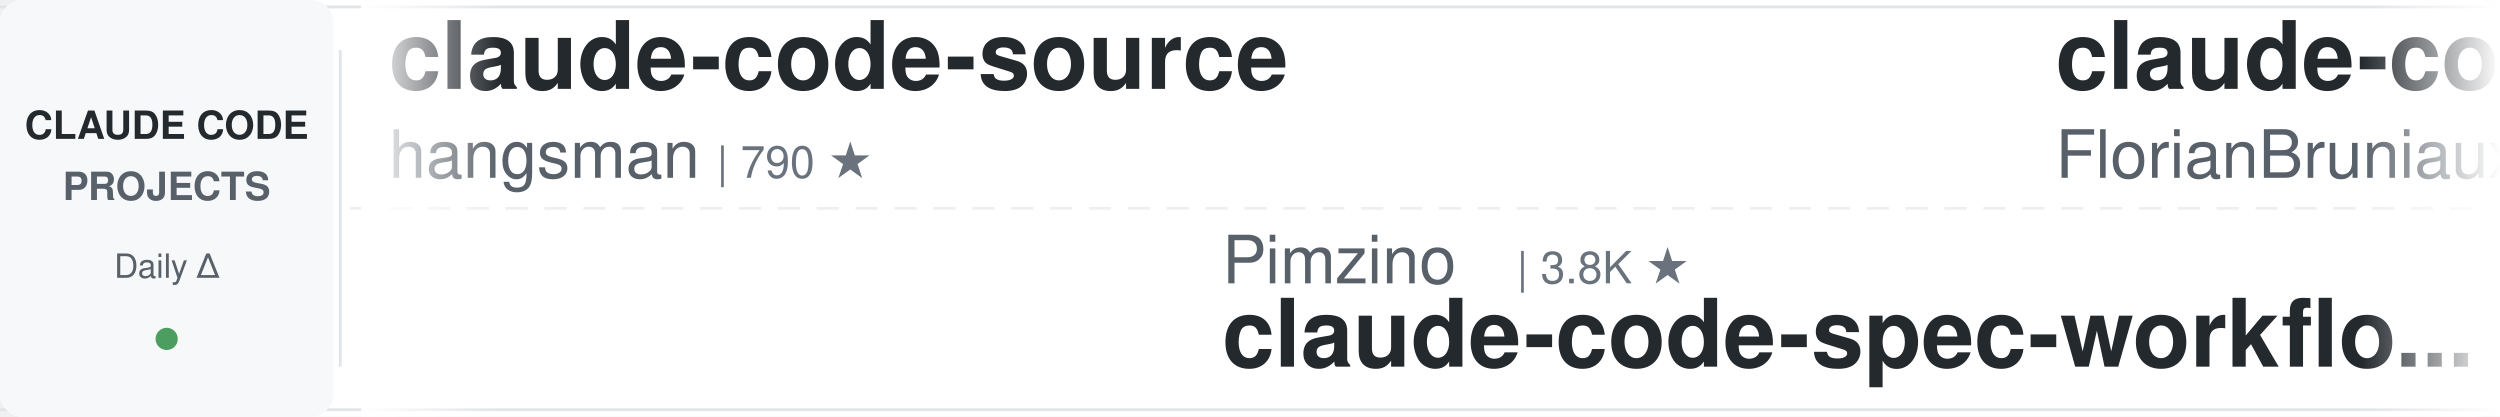
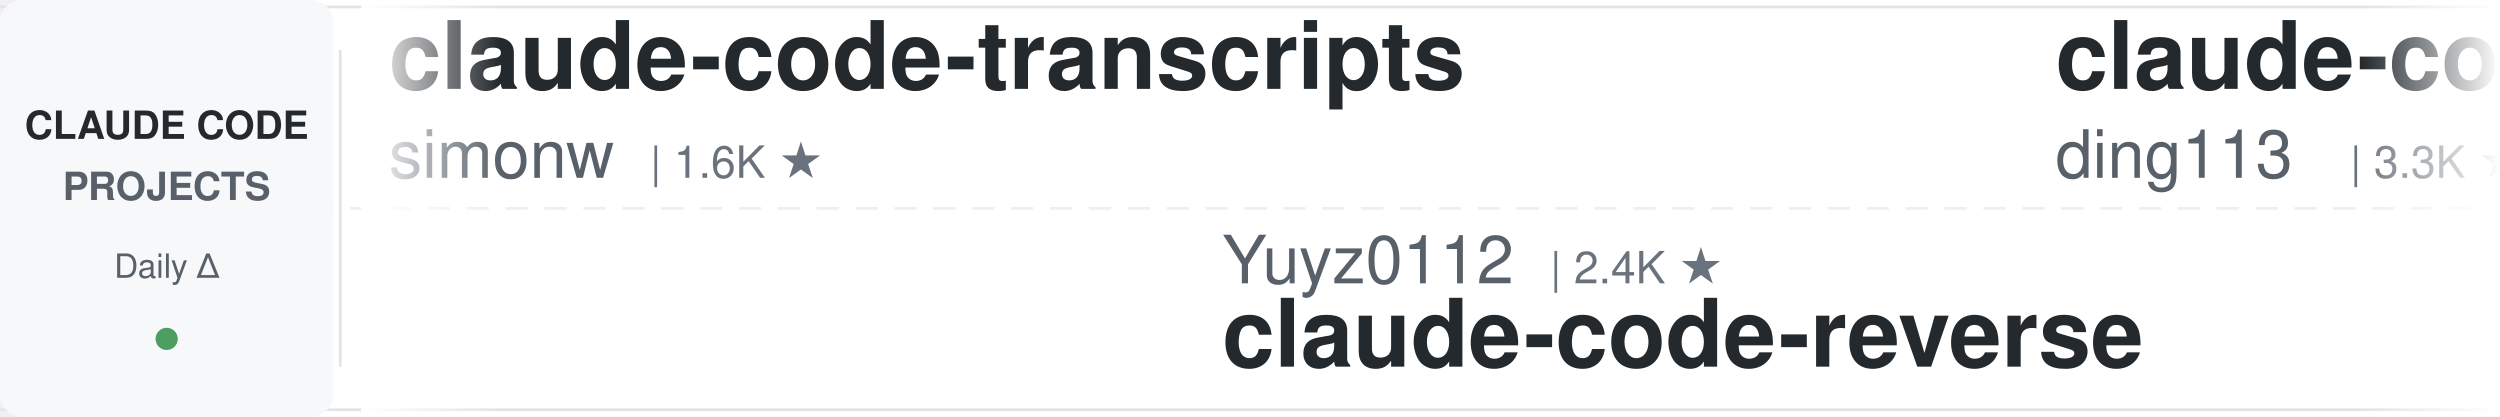
<svg xmlns="http://www.w3.org/2000/svg" width="900" height="150">
  <defs>
    <linearGradient id="leftFade" x1="0%" y1="0%" x2="100%" y2="0%">
      <stop offset="0%" style="stop-color:#ffffff;stop-opacity:1" />
      <stop offset="100%" style="stop-color:#ffffff;stop-opacity:0" />
    </linearGradient>
    <linearGradient id="rightFade" x1="0%" y1="0%" x2="100%" y2="0%">
      <stop offset="0%" style="stop-color:#ffffff;stop-opacity:0" />
      <stop offset="100%" style="stop-color:#ffffff;stop-opacity:1" />
    </linearGradient>
  </defs>
  <rect width="900" height="150" fill="#ffffff" rx="8" />
  <rect x="0" y="2" width="900" height="1" fill="#e1e4e8" />
  <rect x="0" y="147" width="900" height="1" fill="#e1e4e8" />
  <line x1="0" y1="75" x2="900" y2="75" stroke="#e1e4e8" stroke-width="1" stroke-dasharray="8 6" opacity="0.6" />
  <rect x="0" y="0" width="120" height="150" fill="#f6f8fa" rx="8" />
  <text x="60" y="50" font-family="-apple-system, BlinkMacSystemFont, 'Segoe UI', Helvetica, Arial, sans-serif" font-size="14" font-weight="600" fill="#24292e" text-anchor="middle">CLAUDE CODE</text>
  <text x="60" y="72" font-family="-apple-system, BlinkMacSystemFont, 'Segoe UI', Helvetica, Arial, sans-serif" font-size="14" font-weight="600" fill="#586069" text-anchor="middle">PROJECTS</text>
  <text x="60" y="100" font-family="-apple-system, BlinkMacSystemFont, 'Segoe UI', Helvetica, Arial, sans-serif" font-size="12" font-weight="500" fill="#586069" text-anchor="middle">Daily Δ</text>
  <circle cx="60" cy="122" r="4" fill="#22863a" opacity="0.8" />
  <rect x="122" y="18" width="1" height="114" fill="#e1e4e8" />
  <clipPath id="tickerClip">
    <rect x="130" y="0" width="770" height="150" />
  </clipPath>
  <g clip-path="url(#tickerClip)">
    <g id="tickerItems">
      <animateTransform attributeName="transform" attributeType="XML" type="translate" from="0 0" to="-3000 0" dur="54s" repeatCount="indefinite" />
      <g transform="translate(0, 0)">
-         <text x="140" y="32" font-family="-apple-system, BlinkMacSystemFont, 'Segoe UI', Helvetica, Arial, sans-serif" font-size="34" font-weight="600" fill="#24292e">claude-code-source</text>
-         <text x="140" y="64" font-family="-apple-system, BlinkMacSystemFont, 'Segoe UI', Helvetica, Arial, sans-serif" font-size="24" font-weight="400" fill="#586069">hangsman</text>
-         <text x="258" y="64" font-family="-apple-system, BlinkMacSystemFont, 'Segoe UI', Helvetica, Arial, sans-serif" font-size="16" font-weight="500" fill="#6a737d">| 790 ★</text>
+         <text x="140" y="32" font-family="-apple-system, BlinkMacSystemFont, 'Segoe UI', Helvetica, Arial, sans-serif" font-size="34" font-weight="600" fill="#24292e">claude-code-transcripts</text>
+         <text x="140" y="64" font-family="-apple-system, BlinkMacSystemFont, 'Segoe UI', Helvetica, Arial, sans-serif" font-size="24" font-weight="400" fill="#586069">simonw</text>
+         <text x="234" y="64" font-family="-apple-system, BlinkMacSystemFont, 'Segoe UI', Helvetica, Arial, sans-serif" font-size="16" font-weight="500" fill="#6a737d">| 1.6K ★</text>
      </g>
      <g transform="translate(300, 0)">
-         <text x="140" y="102" font-family="-apple-system, BlinkMacSystemFont, 'Segoe UI', Helvetica, Arial, sans-serif" font-size="24" font-weight="400" fill="#586069">Pimzino</text>
-         <text x="246" y="102" font-family="-apple-system, BlinkMacSystemFont, 'Segoe UI', Helvetica, Arial, sans-serif" font-size="16" font-weight="500" fill="#6a737d">| 3.8K ★</text>
-         <text x="140" y="132" font-family="-apple-system, BlinkMacSystemFont, 'Segoe UI', Helvetica, Arial, sans-serif" font-size="34" font-weight="600" fill="#24292e">claude-code-spec-workflo...</text>
+         <text x="140" y="102" font-family="-apple-system, BlinkMacSystemFont, 'Segoe UI', Helvetica, Arial, sans-serif" font-size="24" font-weight="400" fill="#586069">Yuyz0112</text>
+         <text x="258" y="102" font-family="-apple-system, BlinkMacSystemFont, 'Segoe UI', Helvetica, Arial, sans-serif" font-size="16" font-weight="500" fill="#6a737d">| 2.4K ★</text>
+         <text x="140" y="132" font-family="-apple-system, BlinkMacSystemFont, 'Segoe UI', Helvetica, Arial, sans-serif" font-size="34" font-weight="600" fill="#24292e">claude-code-reverse</text>
      </g>
      <g transform="translate(600, 0)">
-         <text x="140" y="32" font-family="-apple-system, BlinkMacSystemFont, 'Segoe UI', Helvetica, Arial, sans-serif" font-size="34" font-weight="600" fill="#24292e">claude-code-ultimate-gui...</text>
-         <text x="140" y="64" font-family="-apple-system, BlinkMacSystemFont, 'Segoe UI', Helvetica, Arial, sans-serif" font-size="24" font-weight="400" fill="#586069">FlorianBruniaux</text>
-         <text x="342" y="64" font-family="-apple-system, BlinkMacSystemFont, 'Segoe UI', Helvetica, Arial, sans-serif" font-size="16" font-weight="500" fill="#6a737d">| 5.6K ★</text>
+         <text x="140" y="32" font-family="-apple-system, BlinkMacSystemFont, 'Segoe UI', Helvetica, Arial, sans-serif" font-size="34" font-weight="600" fill="#24292e">claude-code-hub</text>
+         <text x="140" y="64" font-family="-apple-system, BlinkMacSystemFont, 'Segoe UI', Helvetica, Arial, sans-serif" font-size="24" font-weight="400" fill="#586069">ding113</text>
+         <text x="246" y="64" font-family="-apple-system, BlinkMacSystemFont, 'Segoe UI', Helvetica, Arial, sans-serif" font-size="16" font-weight="500" fill="#6a737d">| 3.3K ★</text>
      </g>
      <g transform="translate(900, 0)">
-         <text x="140" y="102" font-family="-apple-system, BlinkMacSystemFont, 'Segoe UI', Helvetica, Arial, sans-serif" font-size="24" font-weight="400" fill="#586069">daymade</text>
-         <text x="246" y="102" font-family="-apple-system, BlinkMacSystemFont, 'Segoe UI', Helvetica, Arial, sans-serif" font-size="16" font-weight="500" fill="#6a737d">| 1.3K ★</text>
-         <text x="140" y="132" font-family="-apple-system, BlinkMacSystemFont, 'Segoe UI', Helvetica, Arial, sans-serif" font-size="34" font-weight="600" fill="#24292e">claude-code-skills</text>
+         <text x="140" y="102" font-family="-apple-system, BlinkMacSystemFont, 'Segoe UI', Helvetica, Arial, sans-serif" font-size="24" font-weight="400" fill="#586069">AprilNEA</text>
+         <text x="258" y="102" font-family="-apple-system, BlinkMacSystemFont, 'Segoe UI', Helvetica, Arial, sans-serif" font-size="16" font-weight="500" fill="#6a737d">| 392 ★</text>
+         <text x="140" y="132" font-family="-apple-system, BlinkMacSystemFont, 'Segoe UI', Helvetica, Arial, sans-serif" font-size="34" font-weight="600" fill="#24292e">claude-code-source</text>
      </g>
      <g transform="translate(1200, 0)">
-         <text x="140" y="32" font-family="-apple-system, BlinkMacSystemFont, 'Segoe UI', Helvetica, Arial, sans-serif" font-size="34" font-weight="600" fill="#24292e">awesome-claude-code</text>
-         <text x="140" y="64" font-family="-apple-system, BlinkMacSystemFont, 'Segoe UI', Helvetica, Arial, sans-serif" font-size="24" font-weight="400" fill="#586069">jqueryscript</text>
-         <text x="306" y="64" font-family="-apple-system, BlinkMacSystemFont, 'Segoe UI', Helvetica, Arial, sans-serif" font-size="16" font-weight="500" fill="#6a737d">| 482 ★</text>
+         <text x="140" y="32" font-family="-apple-system, BlinkMacSystemFont, 'Segoe UI', Helvetica, Arial, sans-serif" font-size="34" font-weight="600" fill="#24292e">claude-code-source-build</text>
+         <text x="140" y="64" font-family="-apple-system, BlinkMacSystemFont, 'Segoe UI', Helvetica, Arial, sans-serif" font-size="24" font-weight="400" fill="#586069">andrew-kramer-inno</text>
+         <text x="378" y="64" font-family="-apple-system, BlinkMacSystemFont, 'Segoe UI', Helvetica, Arial, sans-serif" font-size="16" font-weight="500" fill="#6a737d">| 593 ★</text>
      </g>
      <g transform="translate(1500, 0)">
-         <text x="140" y="102" font-family="-apple-system, BlinkMacSystemFont, 'Segoe UI', Helvetica, Arial, sans-serif" font-size="24" font-weight="400" fill="#586069">multica-ai</text>
-         <text x="282" y="102" font-family="-apple-system, BlinkMacSystemFont, 'Segoe UI', Helvetica, Arial, sans-serif" font-size="16" font-weight="500" fill="#6a737d">| 197.9K ★</text>
-         <text x="140" y="132" font-family="-apple-system, BlinkMacSystemFont, 'Segoe UI', Helvetica, Arial, sans-serif" font-size="34" font-weight="600" fill="#24292e">andrej-karpathy-skills</text>
+         <text x="140" y="102" font-family="-apple-system, BlinkMacSystemFont, 'Segoe UI', Helvetica, Arial, sans-serif" font-size="24" font-weight="400" fill="#586069">oboard</text>
+         <text x="234" y="102" font-family="-apple-system, BlinkMacSystemFont, 'Segoe UI', Helvetica, Arial, sans-serif" font-size="16" font-weight="500" fill="#6a737d">| 3.3K ★</text>
+         <text x="140" y="132" font-family="-apple-system, BlinkMacSystemFont, 'Segoe UI', Helvetica, Arial, sans-serif" font-size="34" font-weight="600" fill="#24292e">claude-code-rev</text>
      </g>
      <g transform="translate(1800, 0)">
-         <text x="140" y="32" font-family="-apple-system, BlinkMacSystemFont, 'Segoe UI', Helvetica, Arial, sans-serif" font-size="34" font-weight="600" fill="#24292e">claude-code-book</text>
-         <text x="140" y="64" font-family="-apple-system, BlinkMacSystemFont, 'Segoe UI', Helvetica, Arial, sans-serif" font-size="24" font-weight="400" fill="#586069">lintsinghua</text>
-         <text x="294" y="64" font-family="-apple-system, BlinkMacSystemFont, 'Segoe UI', Helvetica, Arial, sans-serif" font-size="16" font-weight="500" fill="#6a737d">| 4.0K ★</text>
+         <text x="140" y="32" font-family="-apple-system, BlinkMacSystemFont, 'Segoe UI', Helvetica, Arial, sans-serif" font-size="34" font-weight="600" fill="#24292e">claude-code-base-action</text>
+         <text x="140" y="64" font-family="-apple-system, BlinkMacSystemFont, 'Segoe UI', Helvetica, Arial, sans-serif" font-size="24" font-weight="400" fill="#586069">anthropics</text>
+         <text x="282" y="64" font-family="-apple-system, BlinkMacSystemFont, 'Segoe UI', Helvetica, Arial, sans-serif" font-size="16" font-weight="500" fill="#6a737d">| 932 ★</text>
      </g>
      <g transform="translate(2100, 0)">
-         <text x="140" y="102" font-family="-apple-system, BlinkMacSystemFont, 'Segoe UI', Helvetica, Arial, sans-serif" font-size="24" font-weight="400" fill="#586069">ChrisWiles</text>
-         <text x="282" y="102" font-family="-apple-system, BlinkMacSystemFont, 'Segoe UI', Helvetica, Arial, sans-serif" font-size="16" font-weight="500" fill="#6a737d">| 6.0K ★</text>
-         <text x="140" y="132" font-family="-apple-system, BlinkMacSystemFont, 'Segoe UI', Helvetica, Arial, sans-serif" font-size="34" font-weight="600" fill="#24292e">claude-code-showcase</text>
+         <text x="140" y="102" font-family="-apple-system, BlinkMacSystemFont, 'Segoe UI', Helvetica, Arial, sans-serif" font-size="24" font-weight="400" fill="#586069">Maciek-roboblog</text>
+         <text x="342" y="102" font-family="-apple-system, BlinkMacSystemFont, 'Segoe UI', Helvetica, Arial, sans-serif" font-size="16" font-weight="500" fill="#6a737d">| 8.5K ★</text>
+         <text x="140" y="132" font-family="-apple-system, BlinkMacSystemFont, 'Segoe UI', Helvetica, Arial, sans-serif" font-size="34" font-weight="600" fill="#24292e">Claude-Code-Usage-Monito...</text>
      </g>
      <g transform="translate(2400, 0)">
-         <text x="140" y="32" font-family="-apple-system, BlinkMacSystemFont, 'Segoe UI', Helvetica, Arial, sans-serif" font-size="34" font-weight="600" fill="#24292e">claude-code-rust</text>
-         <text x="140" y="64" font-family="-apple-system, BlinkMacSystemFont, 'Segoe UI', Helvetica, Arial, sans-serif" font-size="24" font-weight="400" fill="#586069">lorryjovens-hub</text>
-         <text x="342" y="64" font-family="-apple-system, BlinkMacSystemFont, 'Segoe UI', Helvetica, Arial, sans-serif" font-size="16" font-weight="500" fill="#6a737d">| 1.7K ★</text>
+         <text x="140" y="32" font-family="-apple-system, BlinkMacSystemFont, 'Segoe UI', Helvetica, Arial, sans-serif" font-size="34" font-weight="600" fill="#24292e">edmunds-claude-code</text>
+         <text x="140" y="64" font-family="-apple-system, BlinkMacSystemFont, 'Segoe UI', Helvetica, Arial, sans-serif" font-size="24" font-weight="400" fill="#586069">edmund-io</text>
+         <text x="270" y="64" font-family="-apple-system, BlinkMacSystemFont, 'Segoe UI', Helvetica, Arial, sans-serif" font-size="16" font-weight="500" fill="#6a737d">| 1.5K ★</text>
      </g>
      <g transform="translate(2700, 0)">
-         <text x="140" y="102" font-family="-apple-system, BlinkMacSystemFont, 'Segoe UI', Helvetica, Arial, sans-serif" font-size="24" font-weight="400" fill="#586069">luyao618</text>
-         <text x="258" y="102" font-family="-apple-system, BlinkMacSystemFont, 'Segoe UI', Helvetica, Arial, sans-serif" font-size="16" font-weight="500" fill="#6a737d">| 1.6K ★</text>
-         <text x="140" y="132" font-family="-apple-system, BlinkMacSystemFont, 'Segoe UI', Helvetica, Arial, sans-serif" font-size="34" font-weight="600" fill="#24292e">Claude-Code-Source-Study</text>
+         <text x="140" y="102" font-family="-apple-system, BlinkMacSystemFont, 'Segoe UI', Helvetica, Arial, sans-serif" font-size="24" font-weight="400" fill="#586069">Windy3f3f3f3f</text>
+         <text x="318" y="102" font-family="-apple-system, BlinkMacSystemFont, 'Segoe UI', Helvetica, Arial, sans-serif" font-size="16" font-weight="500" fill="#6a737d">| 3.3K ★</text>
+         <text x="140" y="132" font-family="-apple-system, BlinkMacSystemFont, 'Segoe UI', Helvetica, Arial, sans-serif" font-size="34" font-weight="600" fill="#24292e">how-claude-code-works</text>
      </g>
      <g transform="translate(3000, 0)">
-         <text x="140" y="32" font-family="-apple-system, BlinkMacSystemFont, 'Segoe UI', Helvetica, Arial, sans-serif" font-size="34" font-weight="600" fill="#24292e">claude-code-source</text>
-         <text x="140" y="64" font-family="-apple-system, BlinkMacSystemFont, 'Segoe UI', Helvetica, Arial, sans-serif" font-size="24" font-weight="400" fill="#586069">hangsman</text>
-         <text x="258" y="64" font-family="-apple-system, BlinkMacSystemFont, 'Segoe UI', Helvetica, Arial, sans-serif" font-size="16" font-weight="500" fill="#6a737d">| 790 ★</text>
+         <text x="140" y="32" font-family="-apple-system, BlinkMacSystemFont, 'Segoe UI', Helvetica, Arial, sans-serif" font-size="34" font-weight="600" fill="#24292e">claude-code-transcripts</text>
+         <text x="140" y="64" font-family="-apple-system, BlinkMacSystemFont, 'Segoe UI', Helvetica, Arial, sans-serif" font-size="24" font-weight="400" fill="#586069">simonw</text>
+         <text x="234" y="64" font-family="-apple-system, BlinkMacSystemFont, 'Segoe UI', Helvetica, Arial, sans-serif" font-size="16" font-weight="500" fill="#6a737d">| 1.6K ★</text>
      </g>
      <g transform="translate(3300, 0)">
-         <text x="140" y="102" font-family="-apple-system, BlinkMacSystemFont, 'Segoe UI', Helvetica, Arial, sans-serif" font-size="24" font-weight="400" fill="#586069">Pimzino</text>
-         <text x="246" y="102" font-family="-apple-system, BlinkMacSystemFont, 'Segoe UI', Helvetica, Arial, sans-serif" font-size="16" font-weight="500" fill="#6a737d">| 3.8K ★</text>
-         <text x="140" y="132" font-family="-apple-system, BlinkMacSystemFont, 'Segoe UI', Helvetica, Arial, sans-serif" font-size="34" font-weight="600" fill="#24292e">claude-code-spec-workflo...</text>
+         <text x="140" y="102" font-family="-apple-system, BlinkMacSystemFont, 'Segoe UI', Helvetica, Arial, sans-serif" font-size="24" font-weight="400" fill="#586069">Yuyz0112</text>
+         <text x="258" y="102" font-family="-apple-system, BlinkMacSystemFont, 'Segoe UI', Helvetica, Arial, sans-serif" font-size="16" font-weight="500" fill="#6a737d">| 2.4K ★</text>
+         <text x="140" y="132" font-family="-apple-system, BlinkMacSystemFont, 'Segoe UI', Helvetica, Arial, sans-serif" font-size="34" font-weight="600" fill="#24292e">claude-code-reverse</text>
      </g>
      <g transform="translate(3600, 0)">
-         <text x="140" y="32" font-family="-apple-system, BlinkMacSystemFont, 'Segoe UI', Helvetica, Arial, sans-serif" font-size="34" font-weight="600" fill="#24292e">claude-code-ultimate-gui...</text>
-         <text x="140" y="64" font-family="-apple-system, BlinkMacSystemFont, 'Segoe UI', Helvetica, Arial, sans-serif" font-size="24" font-weight="400" fill="#586069">FlorianBruniaux</text>
-         <text x="342" y="64" font-family="-apple-system, BlinkMacSystemFont, 'Segoe UI', Helvetica, Arial, sans-serif" font-size="16" font-weight="500" fill="#6a737d">| 5.6K ★</text>
+         <text x="140" y="32" font-family="-apple-system, BlinkMacSystemFont, 'Segoe UI', Helvetica, Arial, sans-serif" font-size="34" font-weight="600" fill="#24292e">claude-code-hub</text>
+         <text x="140" y="64" font-family="-apple-system, BlinkMacSystemFont, 'Segoe UI', Helvetica, Arial, sans-serif" font-size="24" font-weight="400" fill="#586069">ding113</text>
+         <text x="246" y="64" font-family="-apple-system, BlinkMacSystemFont, 'Segoe UI', Helvetica, Arial, sans-serif" font-size="16" font-weight="500" fill="#6a737d">| 3.3K ★</text>
      </g>
      <g transform="translate(3900, 0)">
-         <text x="140" y="102" font-family="-apple-system, BlinkMacSystemFont, 'Segoe UI', Helvetica, Arial, sans-serif" font-size="24" font-weight="400" fill="#586069">daymade</text>
-         <text x="246" y="102" font-family="-apple-system, BlinkMacSystemFont, 'Segoe UI', Helvetica, Arial, sans-serif" font-size="16" font-weight="500" fill="#6a737d">| 1.3K ★</text>
-         <text x="140" y="132" font-family="-apple-system, BlinkMacSystemFont, 'Segoe UI', Helvetica, Arial, sans-serif" font-size="34" font-weight="600" fill="#24292e">claude-code-skills</text>
+         <text x="140" y="102" font-family="-apple-system, BlinkMacSystemFont, 'Segoe UI', Helvetica, Arial, sans-serif" font-size="24" font-weight="400" fill="#586069">AprilNEA</text>
+         <text x="258" y="102" font-family="-apple-system, BlinkMacSystemFont, 'Segoe UI', Helvetica, Arial, sans-serif" font-size="16" font-weight="500" fill="#6a737d">| 392 ★</text>
+         <text x="140" y="132" font-family="-apple-system, BlinkMacSystemFont, 'Segoe UI', Helvetica, Arial, sans-serif" font-size="34" font-weight="600" fill="#24292e">claude-code-source</text>
      </g>
    </g>
  </g>
  <rect x="130" y="0" width="50" height="150" fill="url(#leftFade)" />
  <rect x="850" y="0" width="50" height="150" fill="url(#rightFade)" />
</svg>
